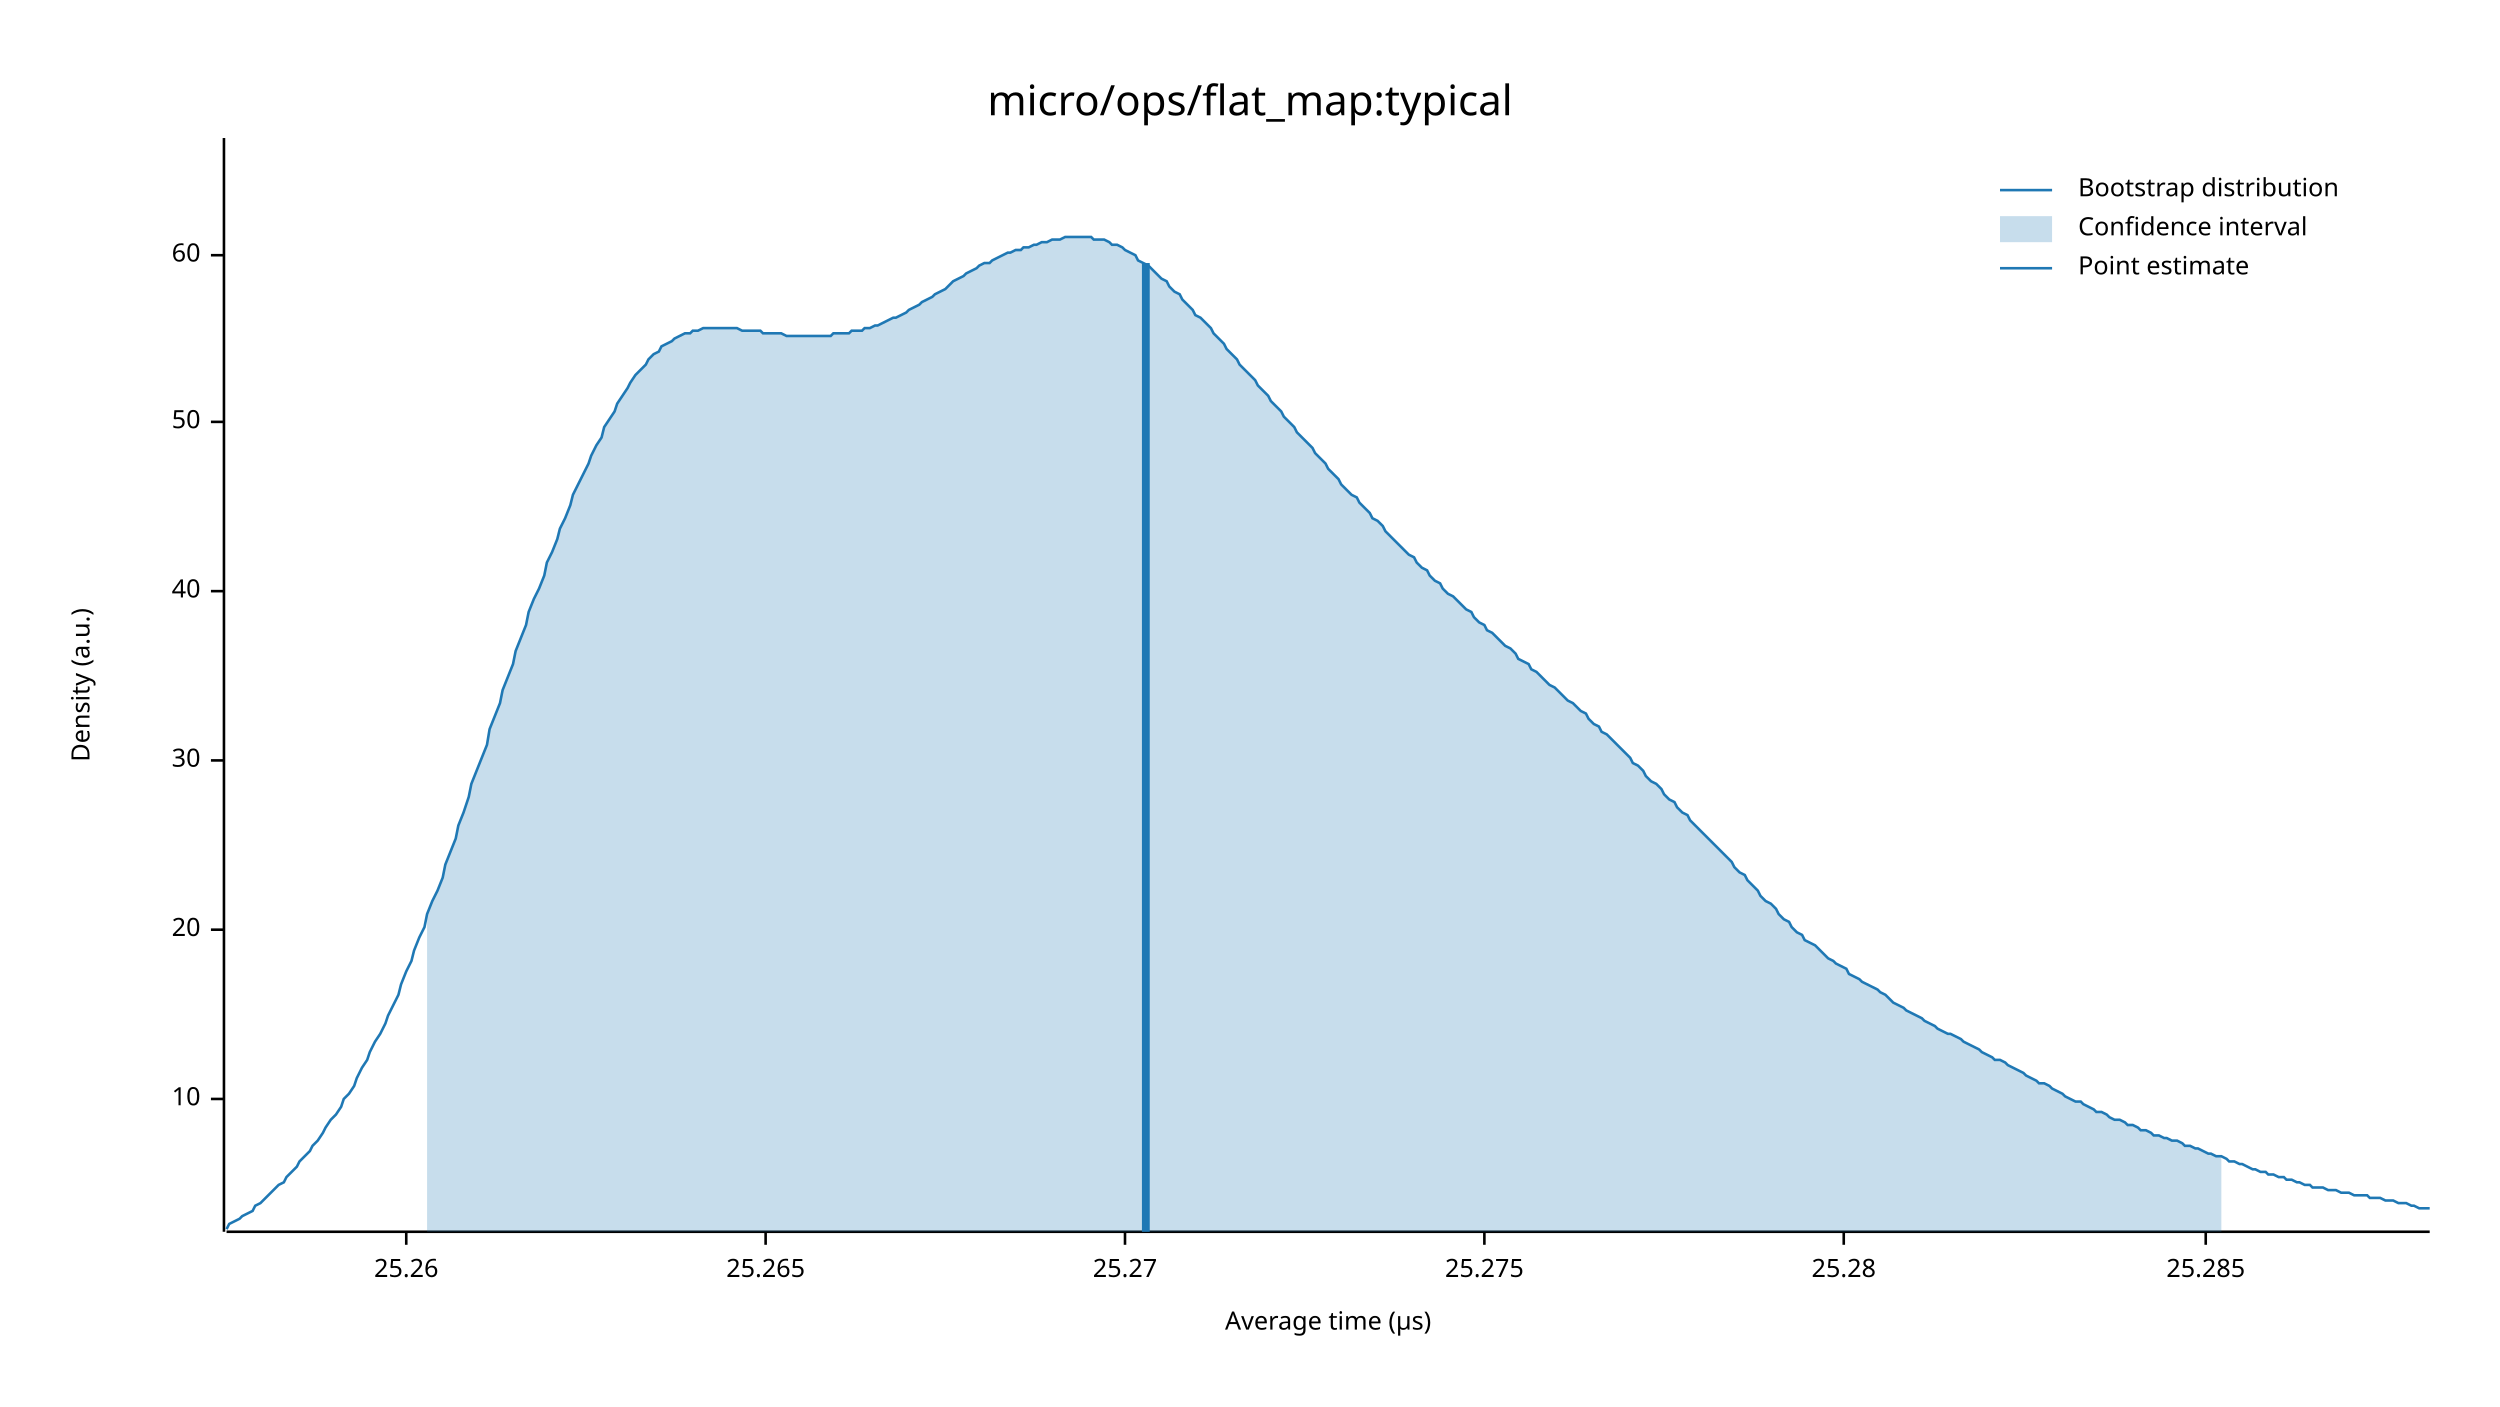
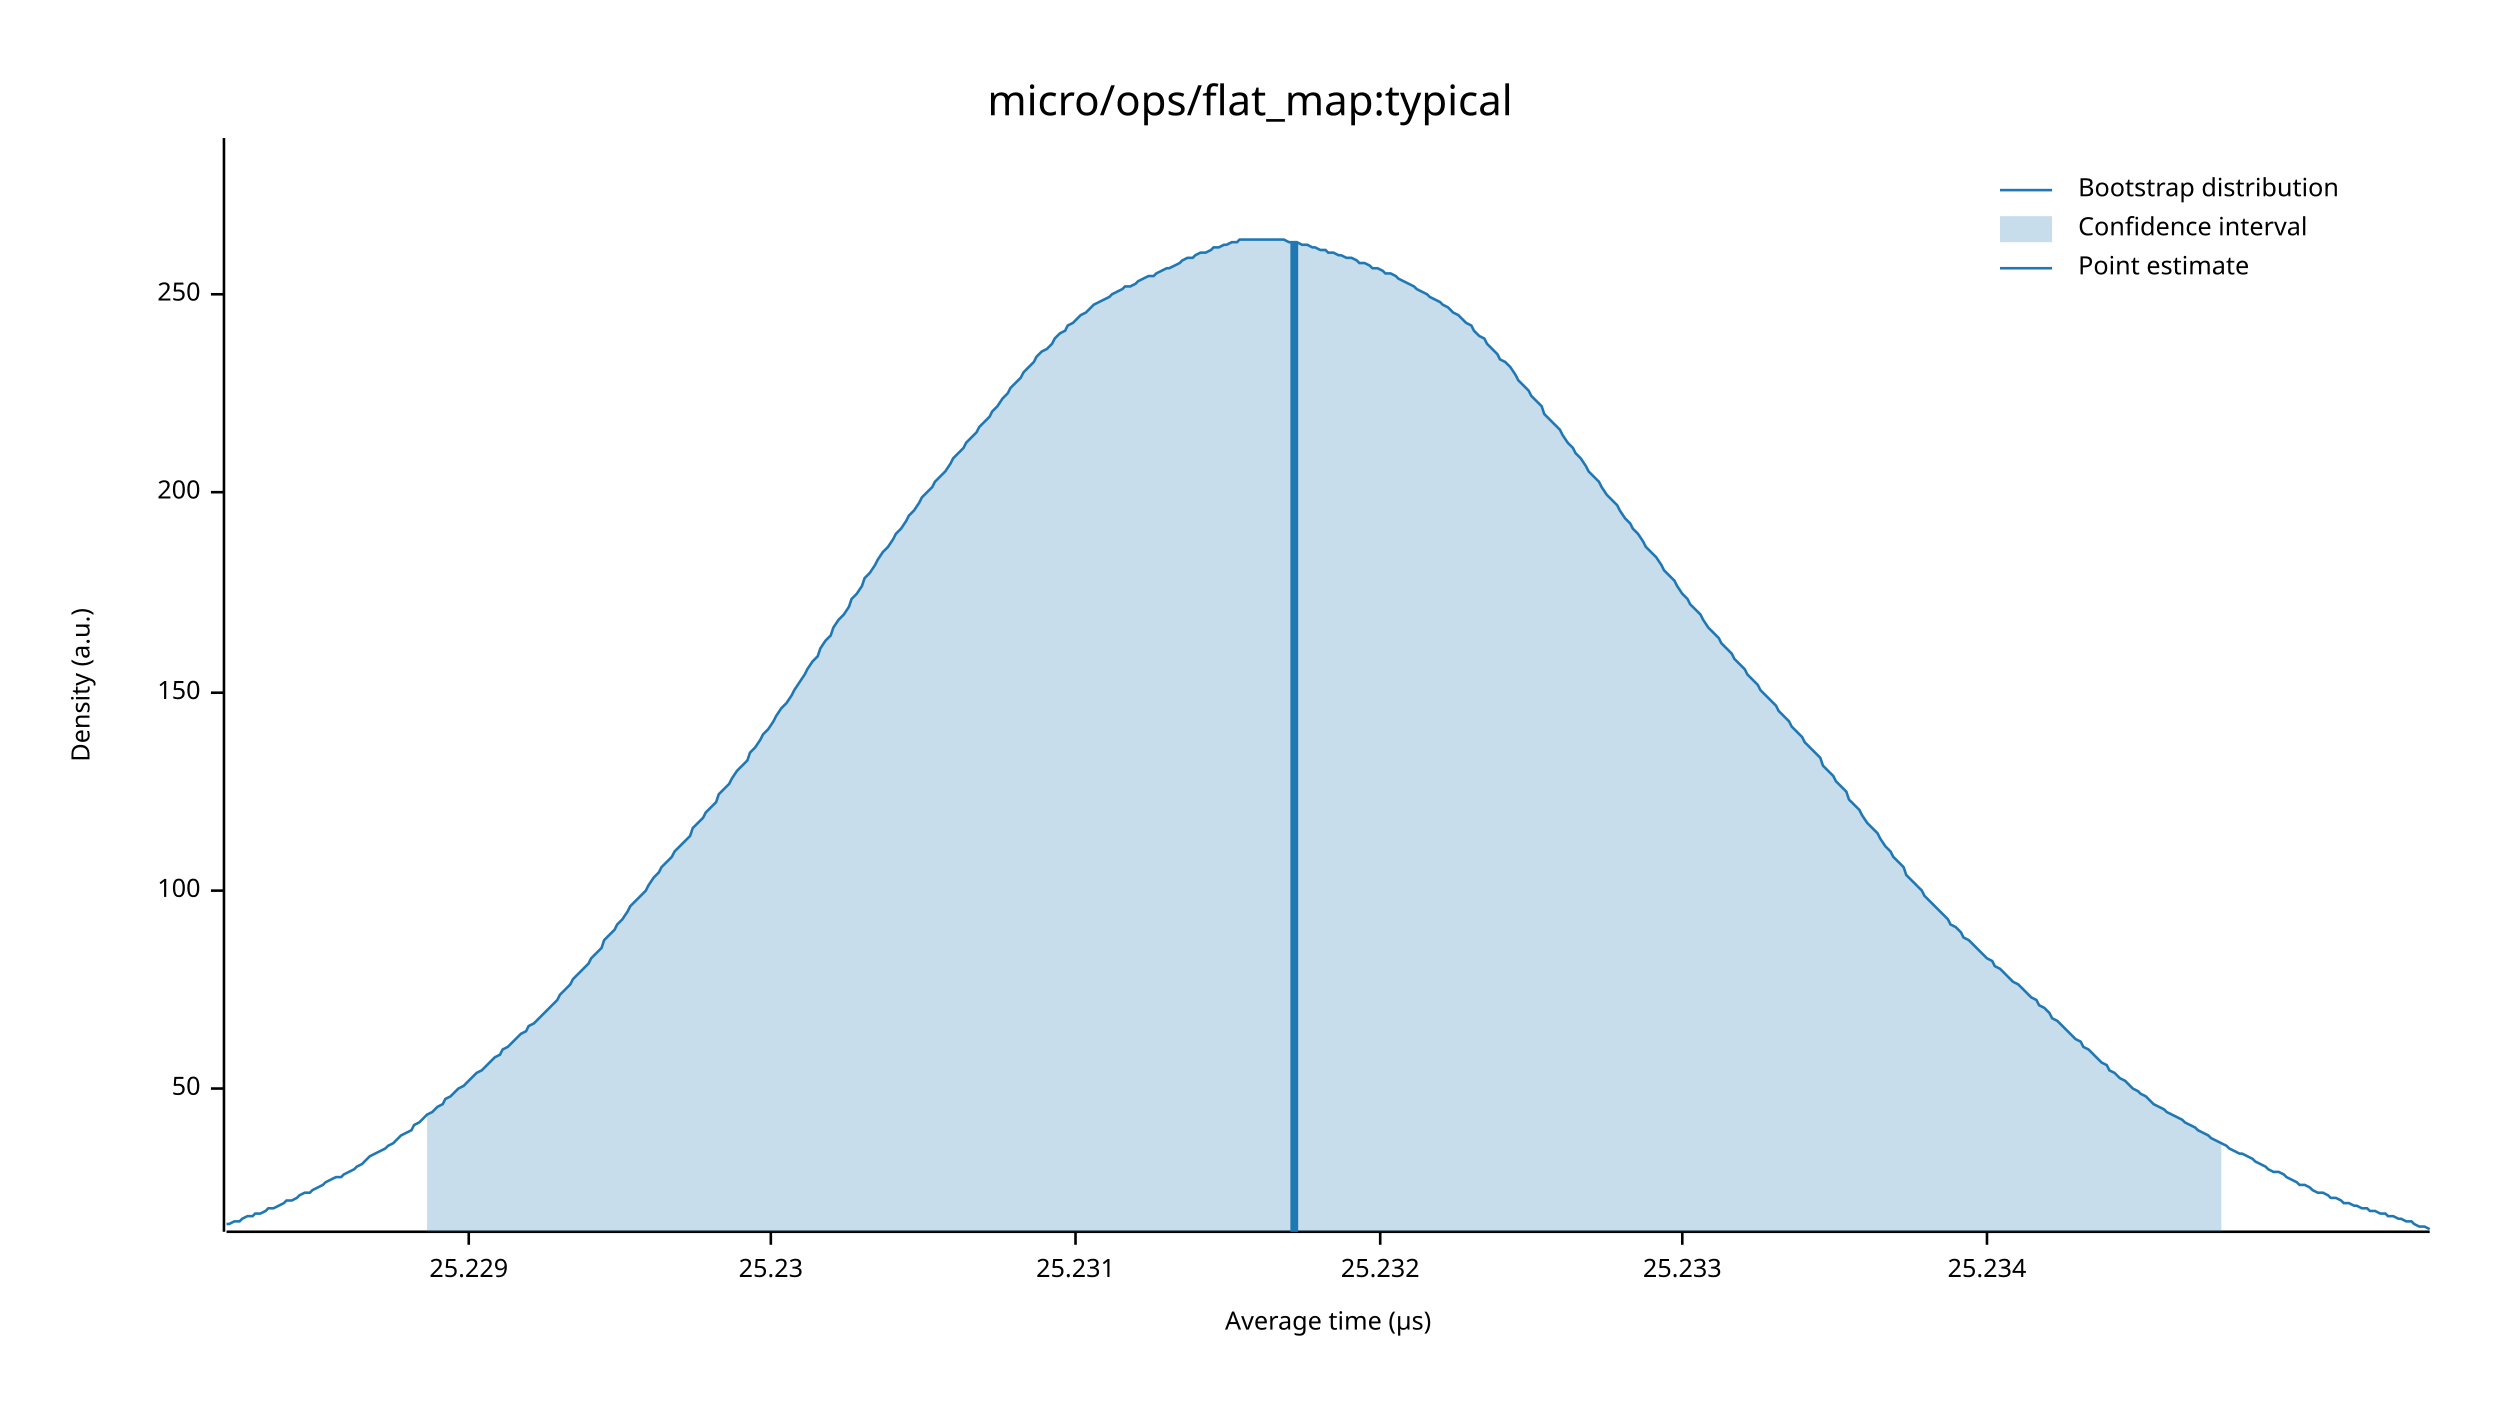
<svg xmlns="http://www.w3.org/2000/svg" width="960" height="540" viewBox="0 0 960 540">
  <text x="480" y="32" dy="0.76em" text-anchor="middle" font-family="sans-serif" font-size="16.129" opacity="1" fill="#000000">
micro/ops/flat_map:typical
</text>
  <text x="27" y="263" dy="0.76em" text-anchor="middle" font-family="sans-serif" font-size="9.677" opacity="1" fill="#000000" transform="rotate(270, 27, 263)">
Density (a.u.)
</text>
  <text x="510" y="513" dy="-0.5ex" text-anchor="middle" font-family="sans-serif" font-size="9.677" opacity="1" fill="#000000">
Average time (µs)
</text>
  <polyline fill="none" opacity="1" stroke="#000000" stroke-width="1" points="86,53 86,473 " />
-   <text x="77" y="422" dy="0.5ex" text-anchor="end" font-family="sans-serif" font-size="9.677" opacity="1" fill="#000000">
- 10
- </text>
-   <polyline fill="none" opacity="1" stroke="#000000" stroke-width="1" points="81,422 86,422 " />
-   <text x="77" y="357" dy="0.5ex" text-anchor="end" font-family="sans-serif" font-size="9.677" opacity="1" fill="#000000">
- 20
- </text>
-   <polyline fill="none" opacity="1" stroke="#000000" stroke-width="1" points="81,357 86,357 " />
-   <text x="77" y="292" dy="0.5ex" text-anchor="end" font-family="sans-serif" font-size="9.677" opacity="1" fill="#000000">
- 30
- </text>
-   <polyline fill="none" opacity="1" stroke="#000000" stroke-width="1" points="81,292 86,292 " />
-   <text x="77" y="227" dy="0.5ex" text-anchor="end" font-family="sans-serif" font-size="9.677" opacity="1" fill="#000000">
- 40
- </text>
-   <polyline fill="none" opacity="1" stroke="#000000" stroke-width="1" points="81,227 86,227 " />
-   <text x="77" y="162" dy="0.5ex" text-anchor="end" font-family="sans-serif" font-size="9.677" opacity="1" fill="#000000">
+   <text x="77" y="418" dy="0.5ex" text-anchor="end" font-family="sans-serif" font-size="9.677" opacity="1" fill="#000000">
50
</text>
-   <polyline fill="none" opacity="1" stroke="#000000" stroke-width="1" points="81,162 86,162 " />
-   <text x="77" y="98" dy="0.5ex" text-anchor="end" font-family="sans-serif" font-size="9.677" opacity="1" fill="#000000">
- 60
+   <polyline fill="none" opacity="1" stroke="#000000" stroke-width="1" points="81,418 86,418 " />
+   <text x="77" y="342" dy="0.5ex" text-anchor="end" font-family="sans-serif" font-size="9.677" opacity="1" fill="#000000">
+ 100
</text>
-   <polyline fill="none" opacity="1" stroke="#000000" stroke-width="1" points="81,98 86,98 " />
+   <polyline fill="none" opacity="1" stroke="#000000" stroke-width="1" points="81,342 86,342 " />
+   <text x="77" y="266" dy="0.5ex" text-anchor="end" font-family="sans-serif" font-size="9.677" opacity="1" fill="#000000">
+ 150
+ </text>
+   <polyline fill="none" opacity="1" stroke="#000000" stroke-width="1" points="81,266 86,266 " />
+   <text x="77" y="189" dy="0.5ex" text-anchor="end" font-family="sans-serif" font-size="9.677" opacity="1" fill="#000000">
+ 200
+ </text>
+   <polyline fill="none" opacity="1" stroke="#000000" stroke-width="1" points="81,189 86,189 " />
+   <text x="77" y="113" dy="0.5ex" text-anchor="end" font-family="sans-serif" font-size="9.677" opacity="1" fill="#000000">
+ 250
+ </text>
+   <polyline fill="none" opacity="1" stroke="#000000" stroke-width="1" points="81,113 86,113 " />
  <polyline fill="none" opacity="1" stroke="#000000" stroke-width="1" points="87,473 933,473 " />
-   <text x="156" y="483" dy="0.76em" text-anchor="middle" font-family="sans-serif" font-size="9.677" opacity="1" fill="#000000">
- 25.26
+   <text x="180" y="483" dy="0.76em" text-anchor="middle" font-family="sans-serif" font-size="9.677" opacity="1" fill="#000000">
+ 25.229
</text>
-   <polyline fill="none" opacity="1" stroke="#000000" stroke-width="1" points="156,473 156,478 " />
-   <text x="294" y="483" dy="0.76em" text-anchor="middle" font-family="sans-serif" font-size="9.677" opacity="1" fill="#000000">
- 25.265
+   <polyline fill="none" opacity="1" stroke="#000000" stroke-width="1" points="180,473 180,478 " />
+   <text x="296" y="483" dy="0.76em" text-anchor="middle" font-family="sans-serif" font-size="9.677" opacity="1" fill="#000000">
+ 25.23
</text>
-   <polyline fill="none" opacity="1" stroke="#000000" stroke-width="1" points="294,473 294,478 " />
-   <text x="432" y="483" dy="0.76em" text-anchor="middle" font-family="sans-serif" font-size="9.677" opacity="1" fill="#000000">
- 25.27
+   <polyline fill="none" opacity="1" stroke="#000000" stroke-width="1" points="296,473 296,478 " />
+   <text x="413" y="483" dy="0.76em" text-anchor="middle" font-family="sans-serif" font-size="9.677" opacity="1" fill="#000000">
+ 25.231
</text>
-   <polyline fill="none" opacity="1" stroke="#000000" stroke-width="1" points="432,473 432,478 " />
-   <text x="570" y="483" dy="0.76em" text-anchor="middle" font-family="sans-serif" font-size="9.677" opacity="1" fill="#000000">
- 25.275
+   <polyline fill="none" opacity="1" stroke="#000000" stroke-width="1" points="413,473 413,478 " />
+   <text x="530" y="483" dy="0.76em" text-anchor="middle" font-family="sans-serif" font-size="9.677" opacity="1" fill="#000000">
+ 25.232
</text>
-   <polyline fill="none" opacity="1" stroke="#000000" stroke-width="1" points="570,473 570,478 " />
-   <text x="708" y="483" dy="0.76em" text-anchor="middle" font-family="sans-serif" font-size="9.677" opacity="1" fill="#000000">
- 25.28
+   <polyline fill="none" opacity="1" stroke="#000000" stroke-width="1" points="530,473 530,478 " />
+   <text x="646" y="483" dy="0.76em" text-anchor="middle" font-family="sans-serif" font-size="9.677" opacity="1" fill="#000000">
+ 25.233
</text>
-   <polyline fill="none" opacity="1" stroke="#000000" stroke-width="1" points="708,473 708,478 " />
-   <text x="847" y="483" dy="0.76em" text-anchor="middle" font-family="sans-serif" font-size="9.677" opacity="1" fill="#000000">
- 25.285
+   <polyline fill="none" opacity="1" stroke="#000000" stroke-width="1" points="646,473 646,478 " />
+   <text x="763" y="483" dy="0.76em" text-anchor="middle" font-family="sans-serif" font-size="9.677" opacity="1" fill="#000000">
+ 25.234
</text>
-   <polyline fill="none" opacity="1" stroke="#000000" stroke-width="1" points="847,473 847,478 " />
-   <polyline fill="none" opacity="1" stroke="#1F78B4" stroke-width="1" points="87,472 88,470 90,469 92,468 93,467 95,466 97,465 98,463 100,462 102,460 103,459 105,457 107,455 109,454 110,452 112,450 114,448 115,446 117,444 119,442 120,440 122,438 124,435 125,433 127,430 129,428 131,425 132,422 134,420 136,417 137,414 139,410 141,407 142,404 144,400 146,397 148,393 149,390 151,386 153,382 154,378 156,373 158,369 159,365 161,360 163,356 164,351 166,346 168,342 170,337 171,332 173,327 175,322 176,317 178,312 180,306 181,301 183,296 185,291 187,286 188,280 190,275 192,270 193,265 195,260 197,255 198,250 200,245 202,240 203,235 205,230 207,226 209,221 210,216 212,212 214,207 215,203 217,199 219,194 220,190 222,186 224,182 226,178 227,175 229,171 231,168 232,164 234,161 236,158 237,155 239,152 241,149 242,147 244,144 246,142 248,140 249,138 251,136 253,135 254,133 256,132 258,131 259,130 261,129 263,128 265,128 266,127 268,127 270,126 271,126 273,126 275,126 276,126 278,126 280,126 281,126 283,126 285,127 287,127 288,127 290,127 292,127 293,128 295,128 297,128 298,128 300,128 302,129 304,129 305,129 307,129 309,129 310,129 312,129 314,129 315,129 317,129 319,129 320,128 322,128 324,128 326,128 327,127 329,127 331,127 332,126 334,126 336,125 337,125 339,124 341,123 343,122 344,122 346,121 348,120 349,119 351,118 353,117 354,116 356,115 358,114 359,113 361,112 363,111 365,109 366,108 368,107 370,106 371,105 373,104 375,103 376,102 378,101 380,101 381,100 383,99 385,98 387,97 388,97 390,96 392,96 393,95 395,95 397,94 398,94 400,93 402,93 404,92 405,92 407,92 409,91 410,91 412,91 414,91 415,91 417,91 419,91 420,92 422,92 424,92 426,93 427,94 429,94 431,95 432,96 434,97 436,98 437,100 439,101 441,102 443,104 444,105 446,107 448,108 449,110 451,112 453,113 454,115 456,117 458,119 459,121 461,122 463,124 465,126 466,128 468,130 470,132 471,134 473,136 475,138 476,140 478,142 480,144 482,146 483,148 485,150 487,152 488,154 490,156 492,158 493,160 495,162 497,164 498,166 500,168 502,170 504,172 505,174 507,176 509,178 510,180 512,182 514,184 515,186 517,188 519,190 521,191 522,193 524,195 526,197 527,199 529,200 531,202 532,204 534,206 536,208 537,209 539,211 541,213 543,214 544,216 546,218 548,219 549,221 551,223 553,224 554,226 556,228 558,229 560,231 561,232 563,234 565,235 566,237 568,239 570,240 571,242 573,243 575,245 576,246 578,248 580,249 582,251 583,253 585,254 587,255 588,257 590,258 592,260 593,261 595,263 597,264 599,266 600,267 602,269 604,270 605,271 607,273 609,274 610,276 612,278 614,279 615,281 617,282 619,284 621,286 622,287 624,289 626,291 627,293 629,294 631,296 632,298 634,300 636,301 638,303 639,305 641,307 643,308 644,310 646,312 648,313 649,315 651,317 653,319 654,320 656,322 658,324 660,326 661,327 663,329 665,331 666,333 668,335 670,336 671,338 673,340 675,342 676,344 678,346 680,347 682,349 683,351 685,353 687,354 688,356 690,358 692,359 693,361 695,362 697,363 699,365 700,366 702,368 704,369 705,370 707,371 709,372 710,374 712,375 714,376 715,377 717,378 719,379 721,380 722,381 724,382 726,384 727,385 729,386 731,387 732,388 734,389 736,390 738,391 739,392 741,393 743,394 744,395 746,396 748,397 749,397 751,398 753,399 754,400 756,401 758,402 760,403 761,404 763,405 765,406 766,407 768,407 770,408 771,409 773,410 775,411 777,412 778,413 780,414 782,415 783,416 785,416 787,417 788,418 790,419 792,420 793,421 795,422 797,423 799,423 800,424 802,425 804,426 805,427 807,427 809,428 810,429 812,430 814,430 816,431 817,432 819,432 821,433 822,434 824,434 826,435 827,436 829,436 831,437 832,437 834,438 836,438 838,439 839,440 841,440 843,441 844,441 846,442 848,443 849,443 851,444 853,444 855,445 856,446 858,446 860,447 861,447 863,448 865,449 866,449 868,450 870,450 871,451 873,451 875,452 877,452 878,453 880,453 882,454 883,454 885,455 887,455 888,456 890,456 892,456 894,457 895,457 897,457 899,458 900,458 902,458 904,459 905,459 907,459 909,459 910,460 912,460 914,460 916,461 917,461 919,461 921,462 922,462 924,462 926,463 927,463 929,464 931,464 933,464 " />
-   <polygon opacity="0.25" fill="#1F78B4" points="164,351 166,346 168,342 170,337 171,332 173,327 175,322 176,317 178,312 180,306 181,301 183,296 185,291 187,286 188,280 190,275 192,270 193,265 195,260 197,255 198,250 200,245 202,240 203,235 205,230 207,226 209,221 210,216 212,212 214,207 215,203 217,199 219,194 220,190 222,186 224,182 226,178 227,175 229,171 231,168 232,164 234,161 236,158 237,155 239,152 241,149 242,147 244,144 246,142 248,140 249,138 251,136 253,135 254,133 256,132 258,131 259,130 261,129 263,128 265,128 266,127 268,127 270,126 271,126 273,126 275,126 276,126 278,126 280,126 281,126 283,126 285,127 287,127 288,127 290,127 292,127 293,128 295,128 297,128 298,128 300,128 302,129 304,129 305,129 307,129 309,129 310,129 312,129 314,129 315,129 317,129 319,129 320,128 322,128 324,128 326,128 327,127 329,127 331,127 332,126 334,126 336,125 337,125 339,124 341,123 343,122 344,122 346,121 348,120 349,119 351,118 353,117 354,116 356,115 358,114 359,113 361,112 363,111 365,109 366,108 368,107 370,106 371,105 373,104 375,103 376,102 378,101 380,101 381,100 383,99 385,98 387,97 388,97 390,96 392,96 393,95 395,95 397,94 398,94 400,93 402,93 404,92 405,92 407,92 409,91 410,91 412,91 414,91 415,91 417,91 419,91 420,92 422,92 424,92 426,93 427,94 429,94 431,95 432,96 434,97 436,98 437,100 439,101 441,102 443,104 444,105 446,107 448,108 449,110 451,112 453,113 454,115 456,117 458,119 459,121 461,122 463,124 465,126 466,128 468,130 470,132 471,134 473,136 475,138 476,140 478,142 480,144 482,146 483,148 485,150 487,152 488,154 490,156 492,158 493,160 495,162 497,164 498,166 500,168 502,170 504,172 505,174 507,176 509,178 510,180 512,182 514,184 515,186 517,188 519,190 521,191 522,193 524,195 526,197 527,199 529,200 531,202 532,204 534,206 536,208 537,209 539,211 541,213 543,214 544,216 546,218 548,219 549,221 551,223 553,224 554,226 556,228 558,229 560,231 561,232 563,234 565,235 566,237 568,239 570,240 571,242 573,243 575,245 576,246 578,248 580,249 582,251 583,253 585,254 587,255 588,257 590,258 592,260 593,261 595,263 597,264 599,266 600,267 602,269 604,270 605,271 607,273 609,274 610,276 612,278 614,279 615,281 617,282 619,284 621,286 622,287 624,289 626,291 627,293 629,294 631,296 632,298 634,300 636,301 638,303 639,305 641,307 643,308 644,310 646,312 648,313 649,315 651,317 653,319 654,320 656,322 658,324 660,326 661,327 663,329 665,331 666,333 668,335 670,336 671,338 673,340 675,342 676,344 678,346 680,347 682,349 683,351 685,353 687,354 688,356 690,358 692,359 693,361 695,362 697,363 699,365 700,366 702,368 704,369 705,370 707,371 709,372 710,374 712,375 714,376 715,377 717,378 719,379 721,380 722,381 724,382 726,384 727,385 729,386 731,387 732,388 734,389 736,390 738,391 739,392 741,393 743,394 744,395 746,396 748,397 749,397 751,398 753,399 754,400 756,401 758,402 760,403 761,404 763,405 765,406 766,407 768,407 770,408 771,409 773,410 775,411 777,412 778,413 780,414 782,415 783,416 785,416 787,417 788,418 790,419 792,420 793,421 795,422 797,423 799,423 800,424 802,425 804,426 805,427 807,427 809,428 810,429 812,430 814,430 816,431 817,432 819,432 821,433 822,434 824,434 826,435 827,436 829,436 831,437 832,437 834,438 836,438 838,439 839,440 841,440 843,441 844,441 846,442 848,443 849,443 851,444 853,444 853,473 164,473 " />
-   <polyline fill="none" opacity="1" stroke="#1F78B4" stroke-width="3" points="440,473 440,101 " />
+   <polyline fill="none" opacity="1" stroke="#000000" stroke-width="1" points="763,473 763,478 " />
+   <polyline fill="none" opacity="1" stroke="#1F78B4" stroke-width="1" points="87,470 88,470 90,469 92,469 93,468 95,467 97,467 98,466 100,466 102,465 103,464 105,464 107,463 109,462 110,461 112,461 114,460 115,459 117,458 119,458 120,457 122,456 124,455 125,454 127,453 129,452 131,452 132,451 134,450 136,449 137,448 139,447 141,445 142,444 144,443 146,442 148,441 149,440 151,439 153,437 154,436 156,435 158,434 159,432 161,431 163,429 164,428 166,427 168,425 170,424 171,422 173,421 175,419 176,418 178,417 180,415 181,414 183,412 185,411 187,409 188,408 190,406 192,405 193,403 195,402 197,400 198,399 200,397 202,396 203,394 205,393 207,391 209,389 210,388 212,386 214,384 215,382 217,380 219,378 220,376 222,374 224,372 226,370 227,368 229,366 231,364 232,361 234,359 236,357 237,355 239,353 241,350 242,348 244,346 246,344 248,342 249,340 251,337 253,335 254,333 256,331 258,329 259,327 261,325 263,323 265,321 266,318 268,316 270,314 271,312 273,310 275,308 276,305 278,303 280,301 281,299 283,296 285,294 287,292 288,289 290,287 292,284 293,282 295,280 297,277 298,275 300,272 302,270 304,267 305,265 307,262 309,259 310,257 312,254 314,252 315,249 317,246 319,244 320,241 322,238 324,236 326,233 327,230 329,228 331,225 332,222 334,220 336,217 337,215 339,212 341,210 343,207 344,205 346,203 348,200 349,198 351,196 353,193 354,191 356,189 358,187 359,185 361,183 363,181 365,178 366,176 368,174 370,172 371,170 373,168 375,166 376,164 378,162 380,160 381,158 383,156 385,153 387,151 388,149 390,147 392,145 393,143 395,141 397,139 398,137 400,135 402,134 404,132 405,130 407,128 409,127 410,125 412,124 414,122 415,121 417,120 419,118 420,117 422,116 424,115 426,114 427,113 429,112 431,111 432,110 434,110 436,109 437,108 439,107 441,106 443,106 444,105 446,104 448,103 449,103 451,102 453,101 454,100 456,99 458,99 459,98 461,97 463,97 465,96 466,95 468,95 470,94 471,94 473,93 475,93 476,92 478,92 480,92 482,92 483,92 485,92 487,92 488,92 490,92 492,92 493,92 495,93 497,93 498,93 500,94 502,94 504,95 505,95 507,96 509,96 510,97 512,97 514,98 515,98 517,99 519,99 521,100 522,101 524,101 526,102 527,103 529,103 531,104 532,105 534,105 536,106 537,107 539,108 541,109 543,110 544,111 546,112 548,113 549,114 551,115 553,116 554,117 556,118 558,120 560,121 561,122 563,124 565,125 566,127 568,129 570,130 571,132 573,134 575,136 576,138 578,139 580,141 582,144 583,146 585,148 587,150 588,152 590,154 592,156 593,159 595,161 597,163 599,165 600,167 602,170 604,172 605,174 607,176 609,179 610,181 612,183 614,185 615,187 617,190 619,192 621,194 622,196 624,199 626,201 627,203 629,205 631,208 632,210 634,212 636,214 638,217 639,219 641,221 643,223 644,225 646,228 648,230 649,232 651,234 653,236 654,238 656,241 658,243 660,245 661,247 663,249 665,251 666,253 668,255 670,257 671,259 673,261 675,263 676,265 678,267 680,269 682,271 683,273 685,275 687,277 688,279 690,281 692,283 693,285 695,287 697,289 699,291 700,294 702,296 704,298 705,300 707,302 709,304 710,307 712,309 714,311 715,313 717,316 719,318 721,320 722,322 724,325 726,327 727,329 729,331 731,333 732,336 734,338 736,340 738,342 739,344 741,346 743,348 744,349 746,351 748,353 749,355 751,356 753,358 754,360 756,361 758,363 760,365 761,366 763,368 765,369 766,371 768,372 770,374 771,375 773,377 775,378 777,380 778,381 780,383 782,384 783,386 785,387 787,389 788,391 790,392 792,394 793,395 795,397 797,399 799,400 800,402 802,403 804,405 805,406 807,408 809,409 810,411 812,412 814,414 816,415 817,416 819,418 821,419 822,420 824,421 826,423 827,424 829,425 831,426 832,427 834,428 836,429 838,430 839,431 841,432 843,433 844,434 846,435 848,436 849,437 851,438 853,439 855,440 856,441 858,442 860,443 861,443 863,444 865,445 866,446 868,447 870,448 871,449 873,450 875,450 877,451 878,452 880,453 882,454 883,455 885,455 887,456 888,457 890,458 892,458 894,459 895,460 897,460 899,461 900,462 902,462 904,463 905,463 907,464 909,464 910,465 912,465 914,466 916,466 917,467 919,467 921,468 922,468 924,469 926,469 927,470 929,471 931,471 933,472 " />
+   <polygon opacity="0.25" fill="#1F78B4" points="164,428 166,427 168,425 170,424 171,422 173,421 175,419 176,418 178,417 180,415 181,414 183,412 185,411 187,409 188,408 190,406 192,405 193,403 195,402 197,400 198,399 200,397 202,396 203,394 205,393 207,391 209,389 210,388 212,386 214,384 215,382 217,380 219,378 220,376 222,374 224,372 226,370 227,368 229,366 231,364 232,361 234,359 236,357 237,355 239,353 241,350 242,348 244,346 246,344 248,342 249,340 251,337 253,335 254,333 256,331 258,329 259,327 261,325 263,323 265,321 266,318 268,316 270,314 271,312 273,310 275,308 276,305 278,303 280,301 281,299 283,296 285,294 287,292 288,289 290,287 292,284 293,282 295,280 297,277 298,275 300,272 302,270 304,267 305,265 307,262 309,259 310,257 312,254 314,252 315,249 317,246 319,244 320,241 322,238 324,236 326,233 327,230 329,228 331,225 332,222 334,220 336,217 337,215 339,212 341,210 343,207 344,205 346,203 348,200 349,198 351,196 353,193 354,191 356,189 358,187 359,185 361,183 363,181 365,178 366,176 368,174 370,172 371,170 373,168 375,166 376,164 378,162 380,160 381,158 383,156 385,153 387,151 388,149 390,147 392,145 393,143 395,141 397,139 398,137 400,135 402,134 404,132 405,130 407,128 409,127 410,125 412,124 414,122 415,121 417,120 419,118 420,117 422,116 424,115 426,114 427,113 429,112 431,111 432,110 434,110 436,109 437,108 439,107 441,106 443,106 444,105 446,104 448,103 449,103 451,102 453,101 454,100 456,99 458,99 459,98 461,97 463,97 465,96 466,95 468,95 470,94 471,94 473,93 475,93 476,92 478,92 480,92 482,92 483,92 485,92 487,92 488,92 490,92 492,92 493,92 495,93 497,93 498,93 500,94 502,94 504,95 505,95 507,96 509,96 510,97 512,97 514,98 515,98 517,99 519,99 521,100 522,101 524,101 526,102 527,103 529,103 531,104 532,105 534,105 536,106 537,107 539,108 541,109 543,110 544,111 546,112 548,113 549,114 551,115 553,116 554,117 556,118 558,120 560,121 561,122 563,124 565,125 566,127 568,129 570,130 571,132 573,134 575,136 576,138 578,139 580,141 582,144 583,146 585,148 587,150 588,152 590,154 592,156 593,159 595,161 597,163 599,165 600,167 602,170 604,172 605,174 607,176 609,179 610,181 612,183 614,185 615,187 617,190 619,192 621,194 622,196 624,199 626,201 627,203 629,205 631,208 632,210 634,212 636,214 638,217 639,219 641,221 643,223 644,225 646,228 648,230 649,232 651,234 653,236 654,238 656,241 658,243 660,245 661,247 663,249 665,251 666,253 668,255 670,257 671,259 673,261 675,263 676,265 678,267 680,269 682,271 683,273 685,275 687,277 688,279 690,281 692,283 693,285 695,287 697,289 699,291 700,294 702,296 704,298 705,300 707,302 709,304 710,307 712,309 714,311 715,313 717,316 719,318 721,320 722,322 724,325 726,327 727,329 729,331 731,333 732,336 734,338 736,340 738,342 739,344 741,346 743,348 744,349 746,351 748,353 749,355 751,356 753,358 754,360 756,361 758,363 760,365 761,366 763,368 765,369 766,371 768,372 770,374 771,375 773,377 775,378 777,380 778,381 780,383 782,384 783,386 785,387 787,389 788,391 790,392 792,394 793,395 795,397 797,399 799,400 800,402 802,403 804,405 805,406 807,408 809,409 810,411 812,412 814,414 816,415 817,416 819,418 821,419 822,420 824,421 826,423 827,424 829,425 831,426 832,427 834,428 836,429 838,430 839,431 841,432 843,433 844,434 846,435 848,436 849,437 851,438 853,439 853,473 164,473 " />
+   <polyline fill="none" opacity="1" stroke="#1F78B4" stroke-width="3" points="497,473 497,93 " />
  <text x="798" y="68" dy="0.76em" text-anchor="start" font-family="sans-serif" font-size="9.677" opacity="1" fill="#000000">
Bootstrap distribution
</text>
  <text x="798" y="83" dy="0.76em" text-anchor="start" font-family="sans-serif" font-size="9.677" opacity="1" fill="#000000">
Confidence interval
</text>
  <text x="798" y="98" dy="0.76em" text-anchor="start" font-family="sans-serif" font-size="9.677" opacity="1" fill="#000000">
Point estimate
</text>
  <polyline fill="none" opacity="1" stroke="#1F78B4" stroke-width="1" points="768,73 788,73 " />
  <rect x="768" y="83" width="20" height="10" opacity="0.25" fill="#1F78B4" stroke="none" />
  <polyline fill="none" opacity="1" stroke="#1F78B4" stroke-width="1" points="768,103 788,103 " />
</svg>
